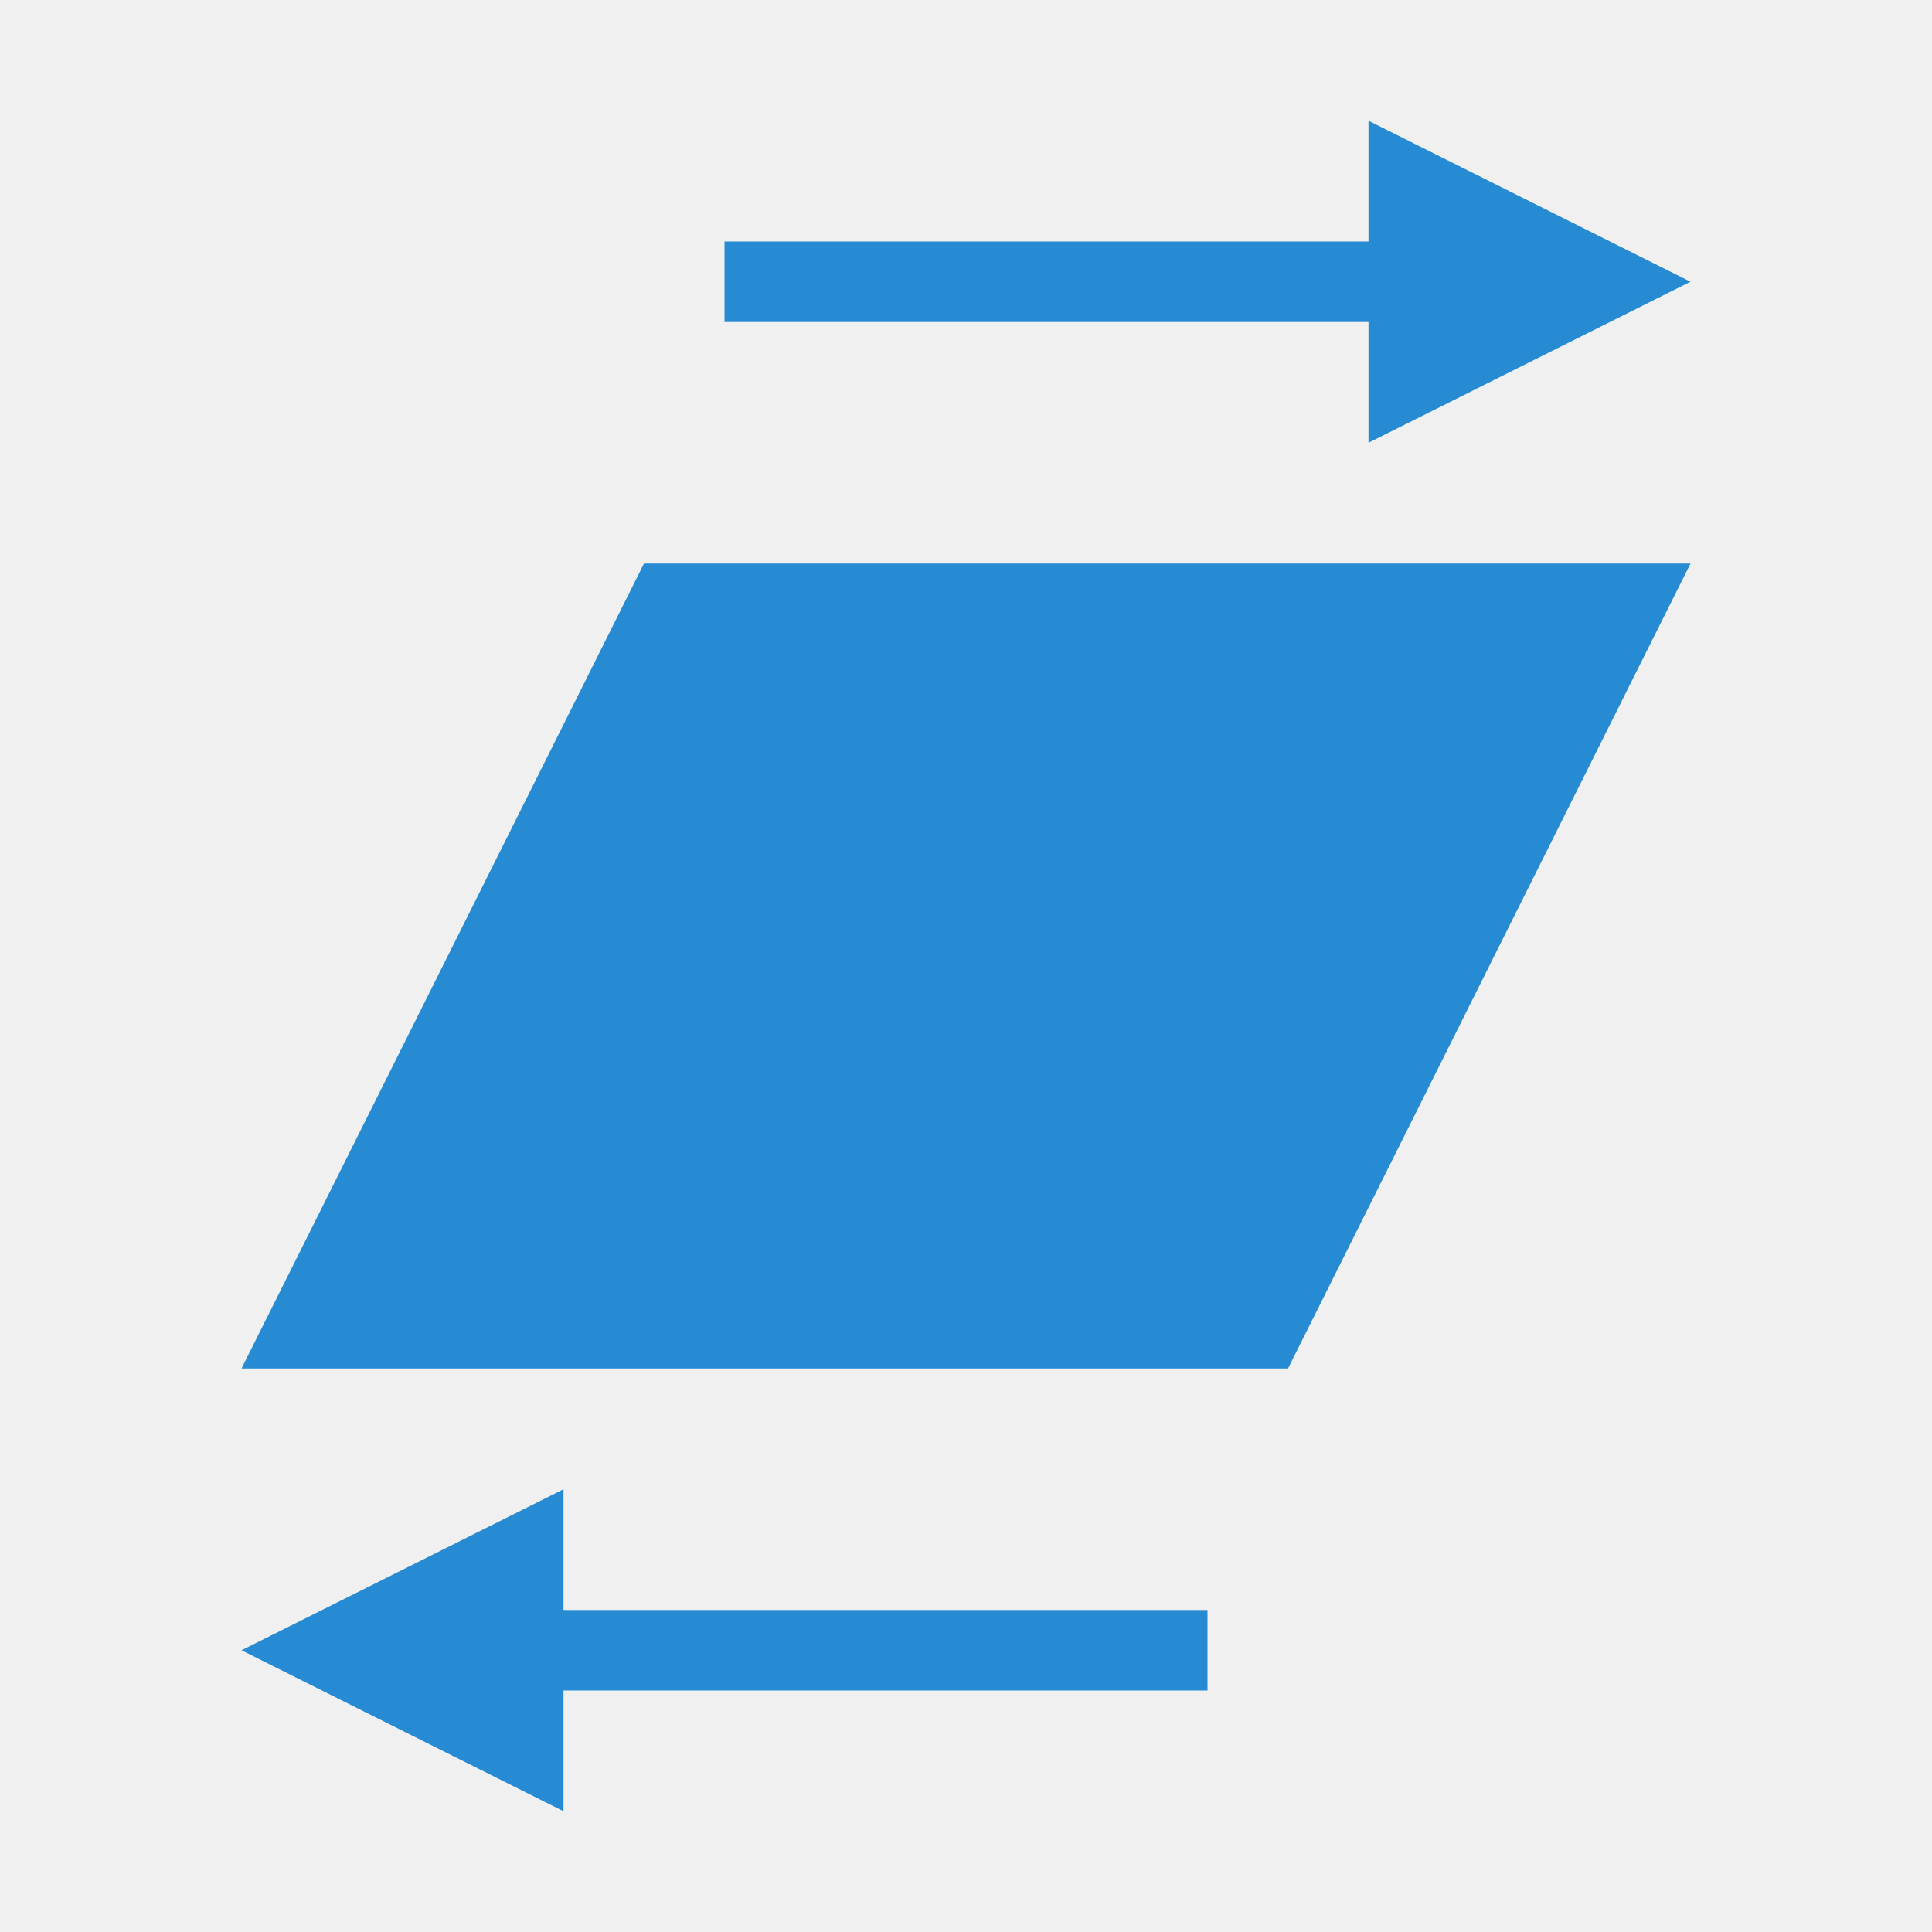
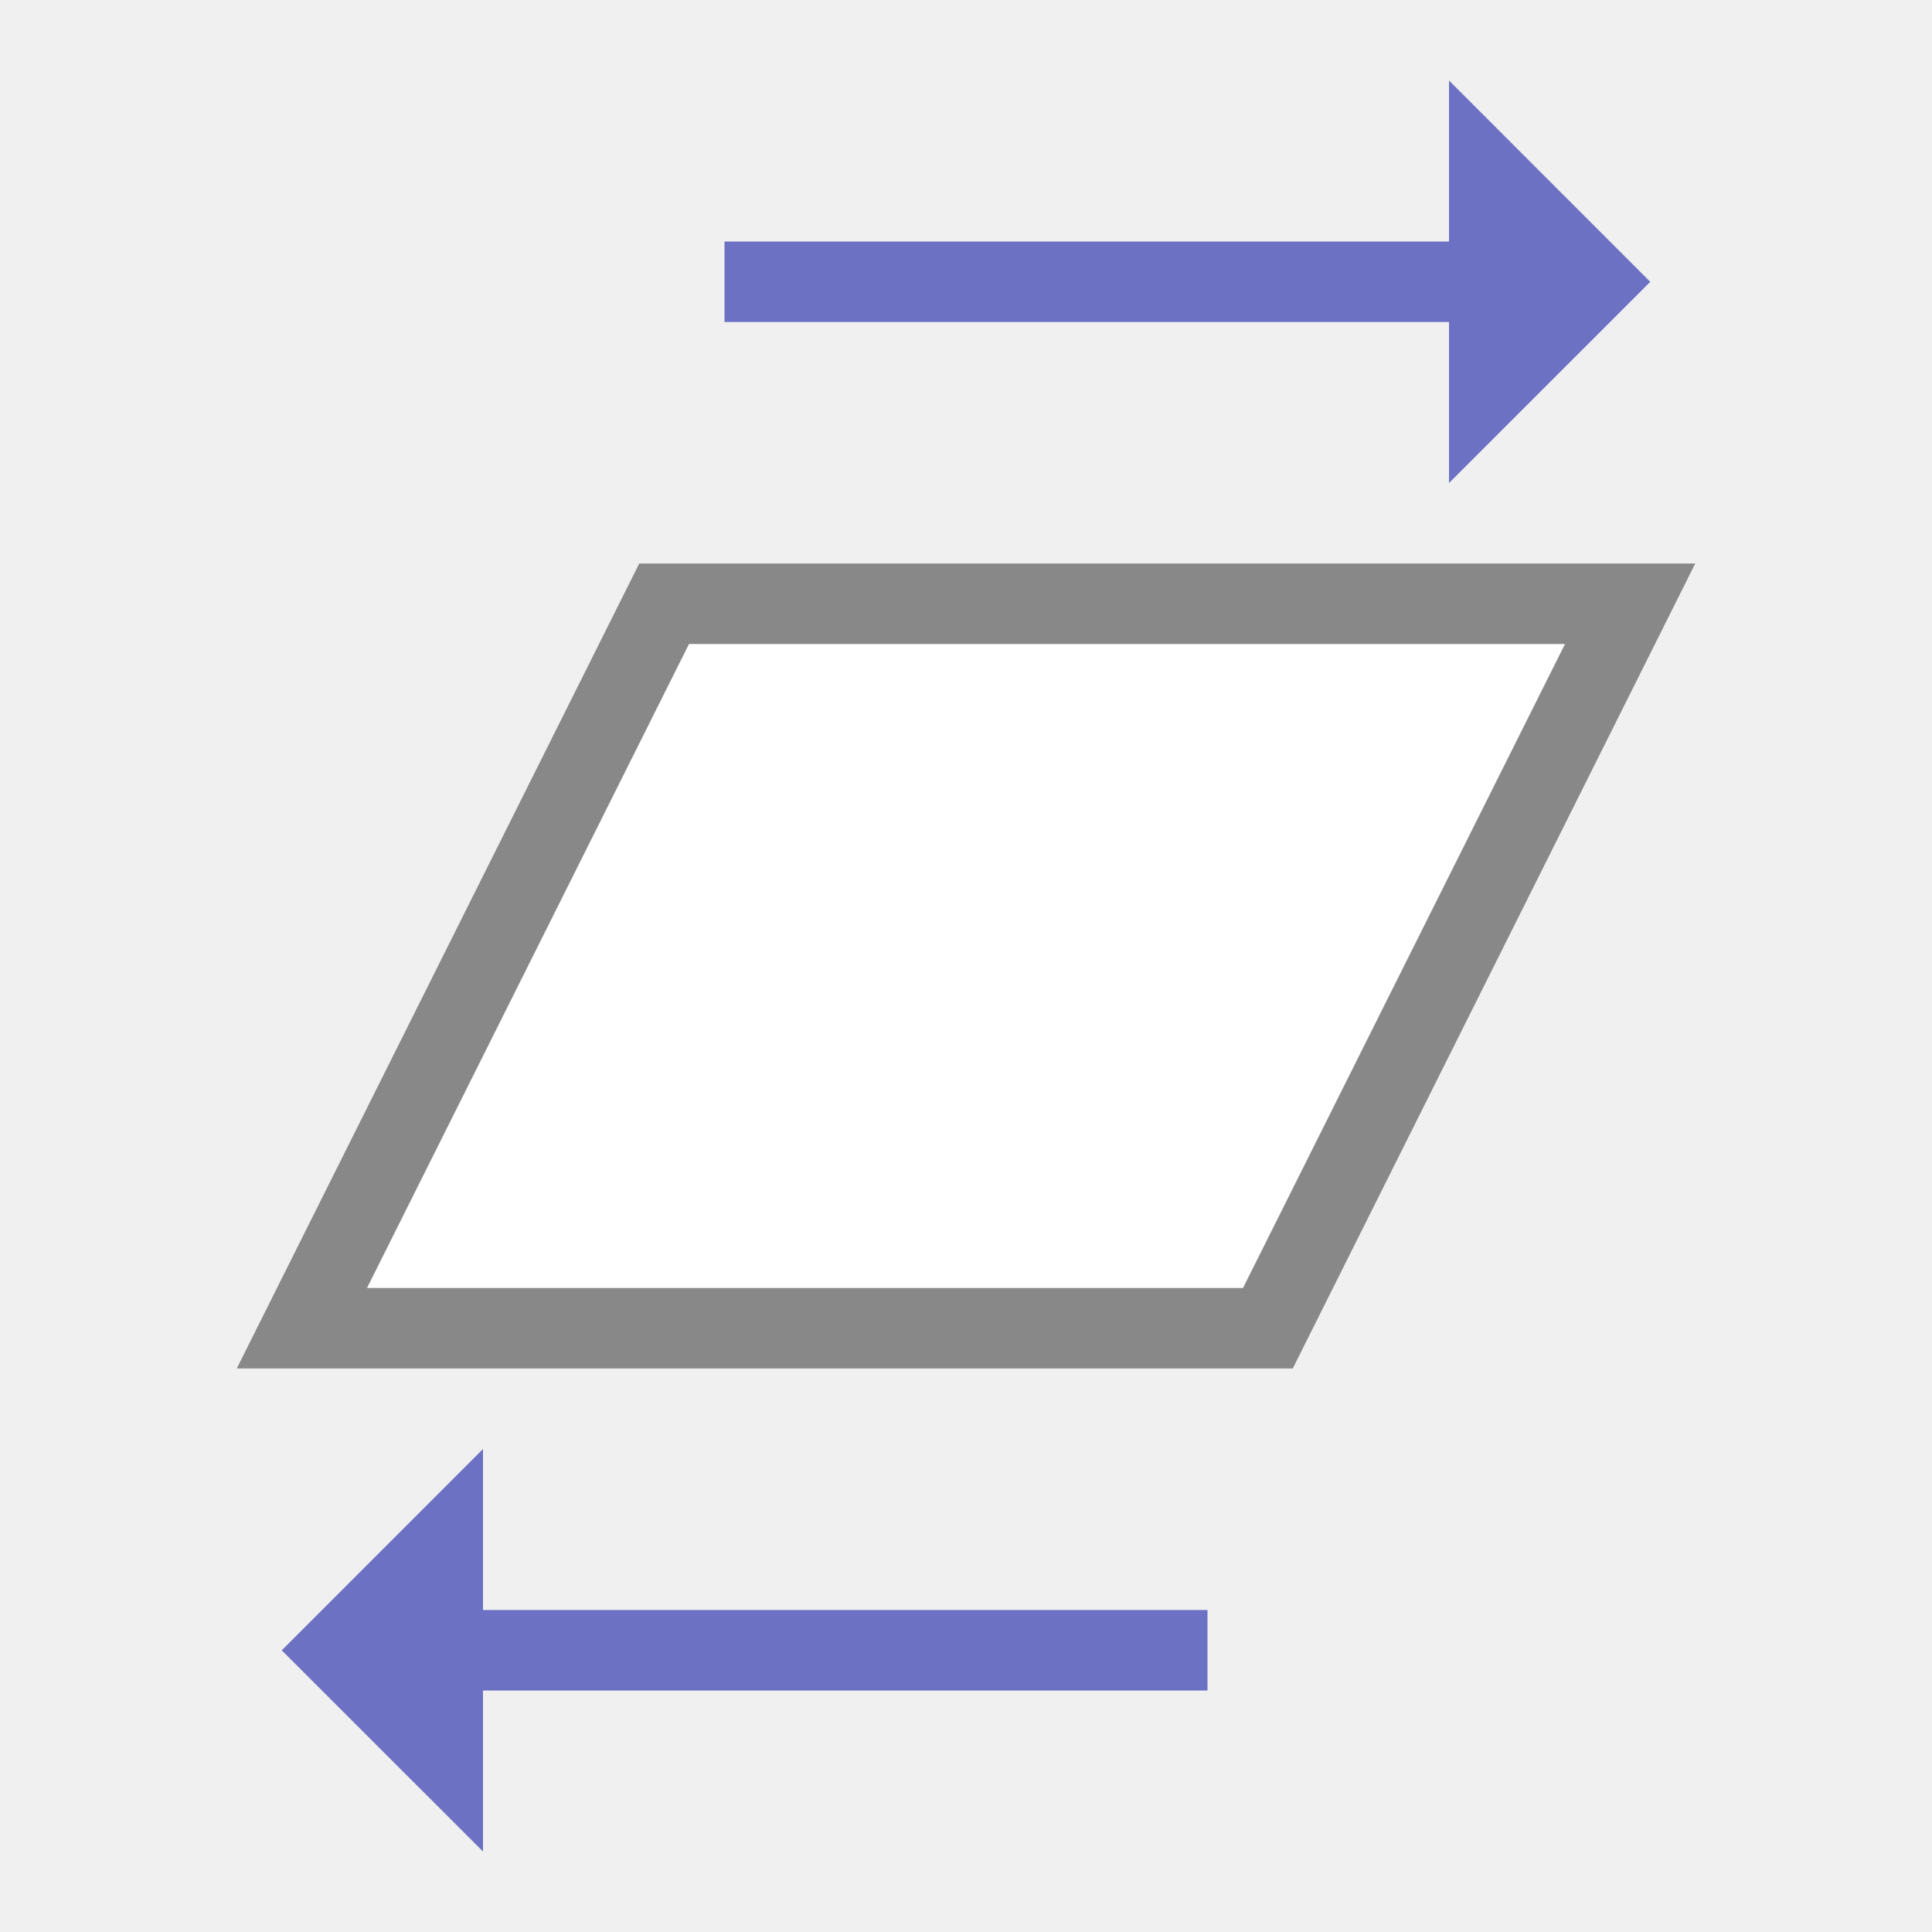
<svg xmlns="http://www.w3.org/2000/svg" viewBox="0 0 48 48">
-   <g transform="matrix(0,-2,-2,0,46,46)">
-     <path d="m 6 7 10 -5 0 13 -10 5" style="fill:#268bd2;opacity:1;fill-opacity:1;stroke:none" />
-     <path d="m 0.5 16 4 0 -2 4 z" style="fill:#268bd2;opacity:1;fill-opacity:1;stroke:none" />
-     <rect y="8" x="2" height="9" width="1" style="fill:#268bd2;opacity:1;fill-opacity:1;stroke:none" />
-     <g transform="matrix(-1,0,0,-1,23,21)">
-       <path d="m 1.5 15 4 0 -2 4 z" style="fill:#268bd2;opacity:1;fill-opacity:1;stroke:none" />
-       <rect y="7" x="3" height="9" width="1" style="fill:#268bd2;opacity:1;fill-opacity:1;stroke:none" />
-     </g>
+   <g transform="matrix(0 -2 -2 0 48 48)">
+     <path d="m 3.5 9 0 10" style="stroke-opacity:1;fill:none;stroke:#6c71c4;stroke-linecap:butt;stroke-linejoin:miter;stroke-width:1" />
+     <path d="m 6 18 -2.501 2.5 -2.499 -2.5 z" style="fill:#6c71c4;fill-opacity:1;stroke:none;fill-rule:evenodd" />
+     <path d="m 23 6 -2.501 -2.5 -2.499 2.5 z" style="fill:#6c71c4;fill-opacity:1;stroke:none;fill-rule:evenodd" />
+     <path d="m 20.5 15 0 -10" style="stroke-opacity:1;fill:none;stroke:#6c71c4;stroke-linecap:butt;stroke-linejoin:miter;stroke-width:1" />
+     <path d="m 7.5 8.25 0 12 9 -4.5 0 -12 z" style="stroke-opacity:1;fill:#fff;fill-opacity:1;stroke:#888;fill-rule:evenodd;stroke-linejoin:miter;stroke-width:1" />
  </g>
</svg>
